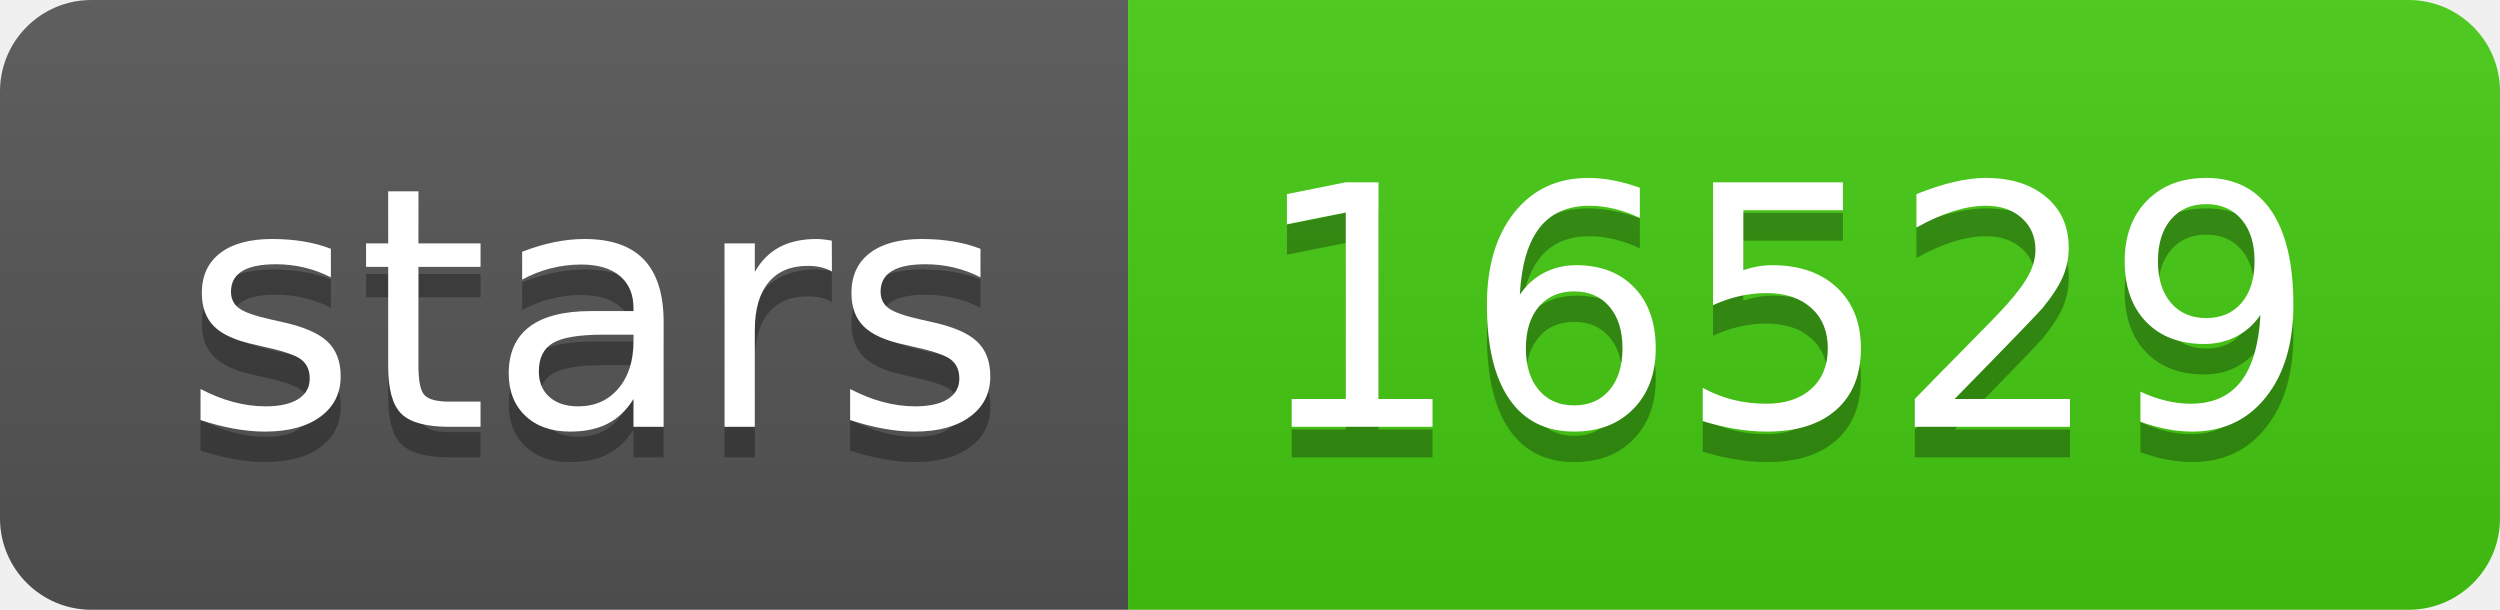
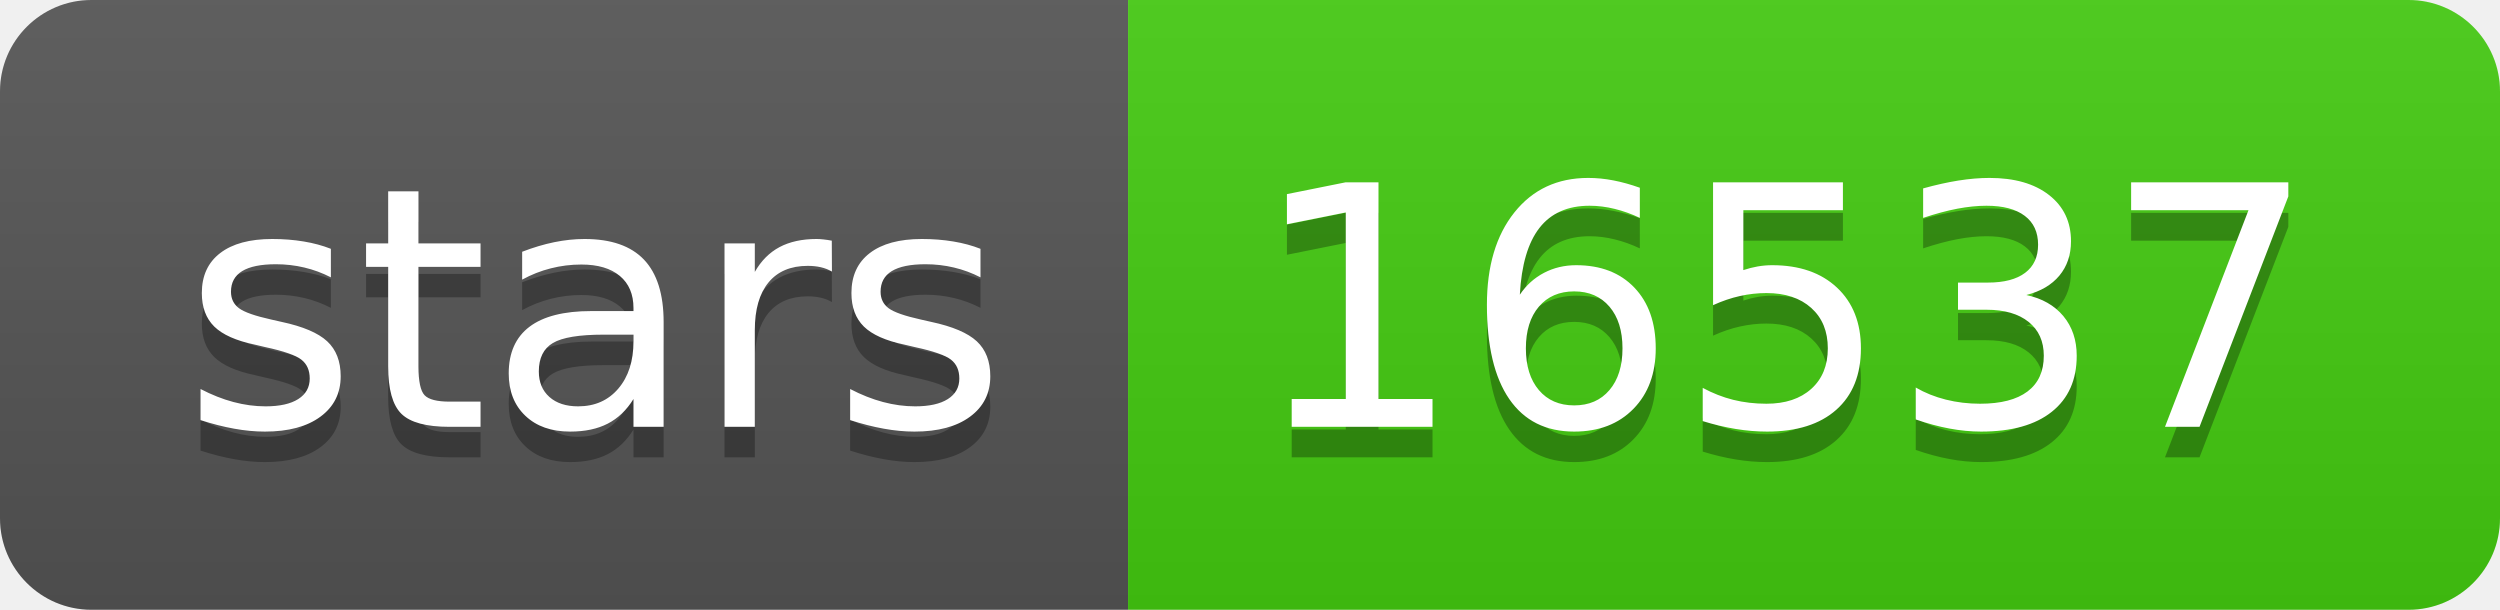
<svg xmlns="http://www.w3.org/2000/svg" width="82" height="20">
  <linearGradient id="s" x2="0" y2="100%">
    <stop offset="0" stop-color="#bbb" stop-opacity=".1" />
    <stop offset="1" stop-opacity=".1" />
  </linearGradient>
  <clipPath id="r">
    <rect width="82" height="20" rx="3" fill="#fff" />
  </clipPath>
  <g clip-path="url(#r)">
    <rect width="37" height="20" fill="#555" />
    <rect x="37" width="45" height="20" fill="#4c1" />
    <rect width="82" height="20" fill="url(#s)" />
  </g>
  <g fill="#fff" text-anchor="middle" font-family="Verdana,Geneva,DejaVu Sans,sans-serif" text-rendering="geometricPrecision" font-size="110">
    <text x="195" y="150" fill="#010101" fill-opacity=".3" transform="scale(.1)" textLength="270">stars</text>
    <text x="195" y="140" transform="scale(.1)" textLength="270">stars</text>
-     <text x="585" y="150" fill="#010101" fill-opacity=".3" transform="scale(.1)" textLength="350">16529</text>
-     <text x="585" y="140" transform="scale(.1)" textLength="350">16529</text>
+     <text x="585" y="150" fill="#010101" fill-opacity=".3" transform="scale(.1)" textLength="350">16537</text>
+     <text x="585" y="140" transform="scale(.1)" textLength="350">16537</text>
  </g>
</svg>
